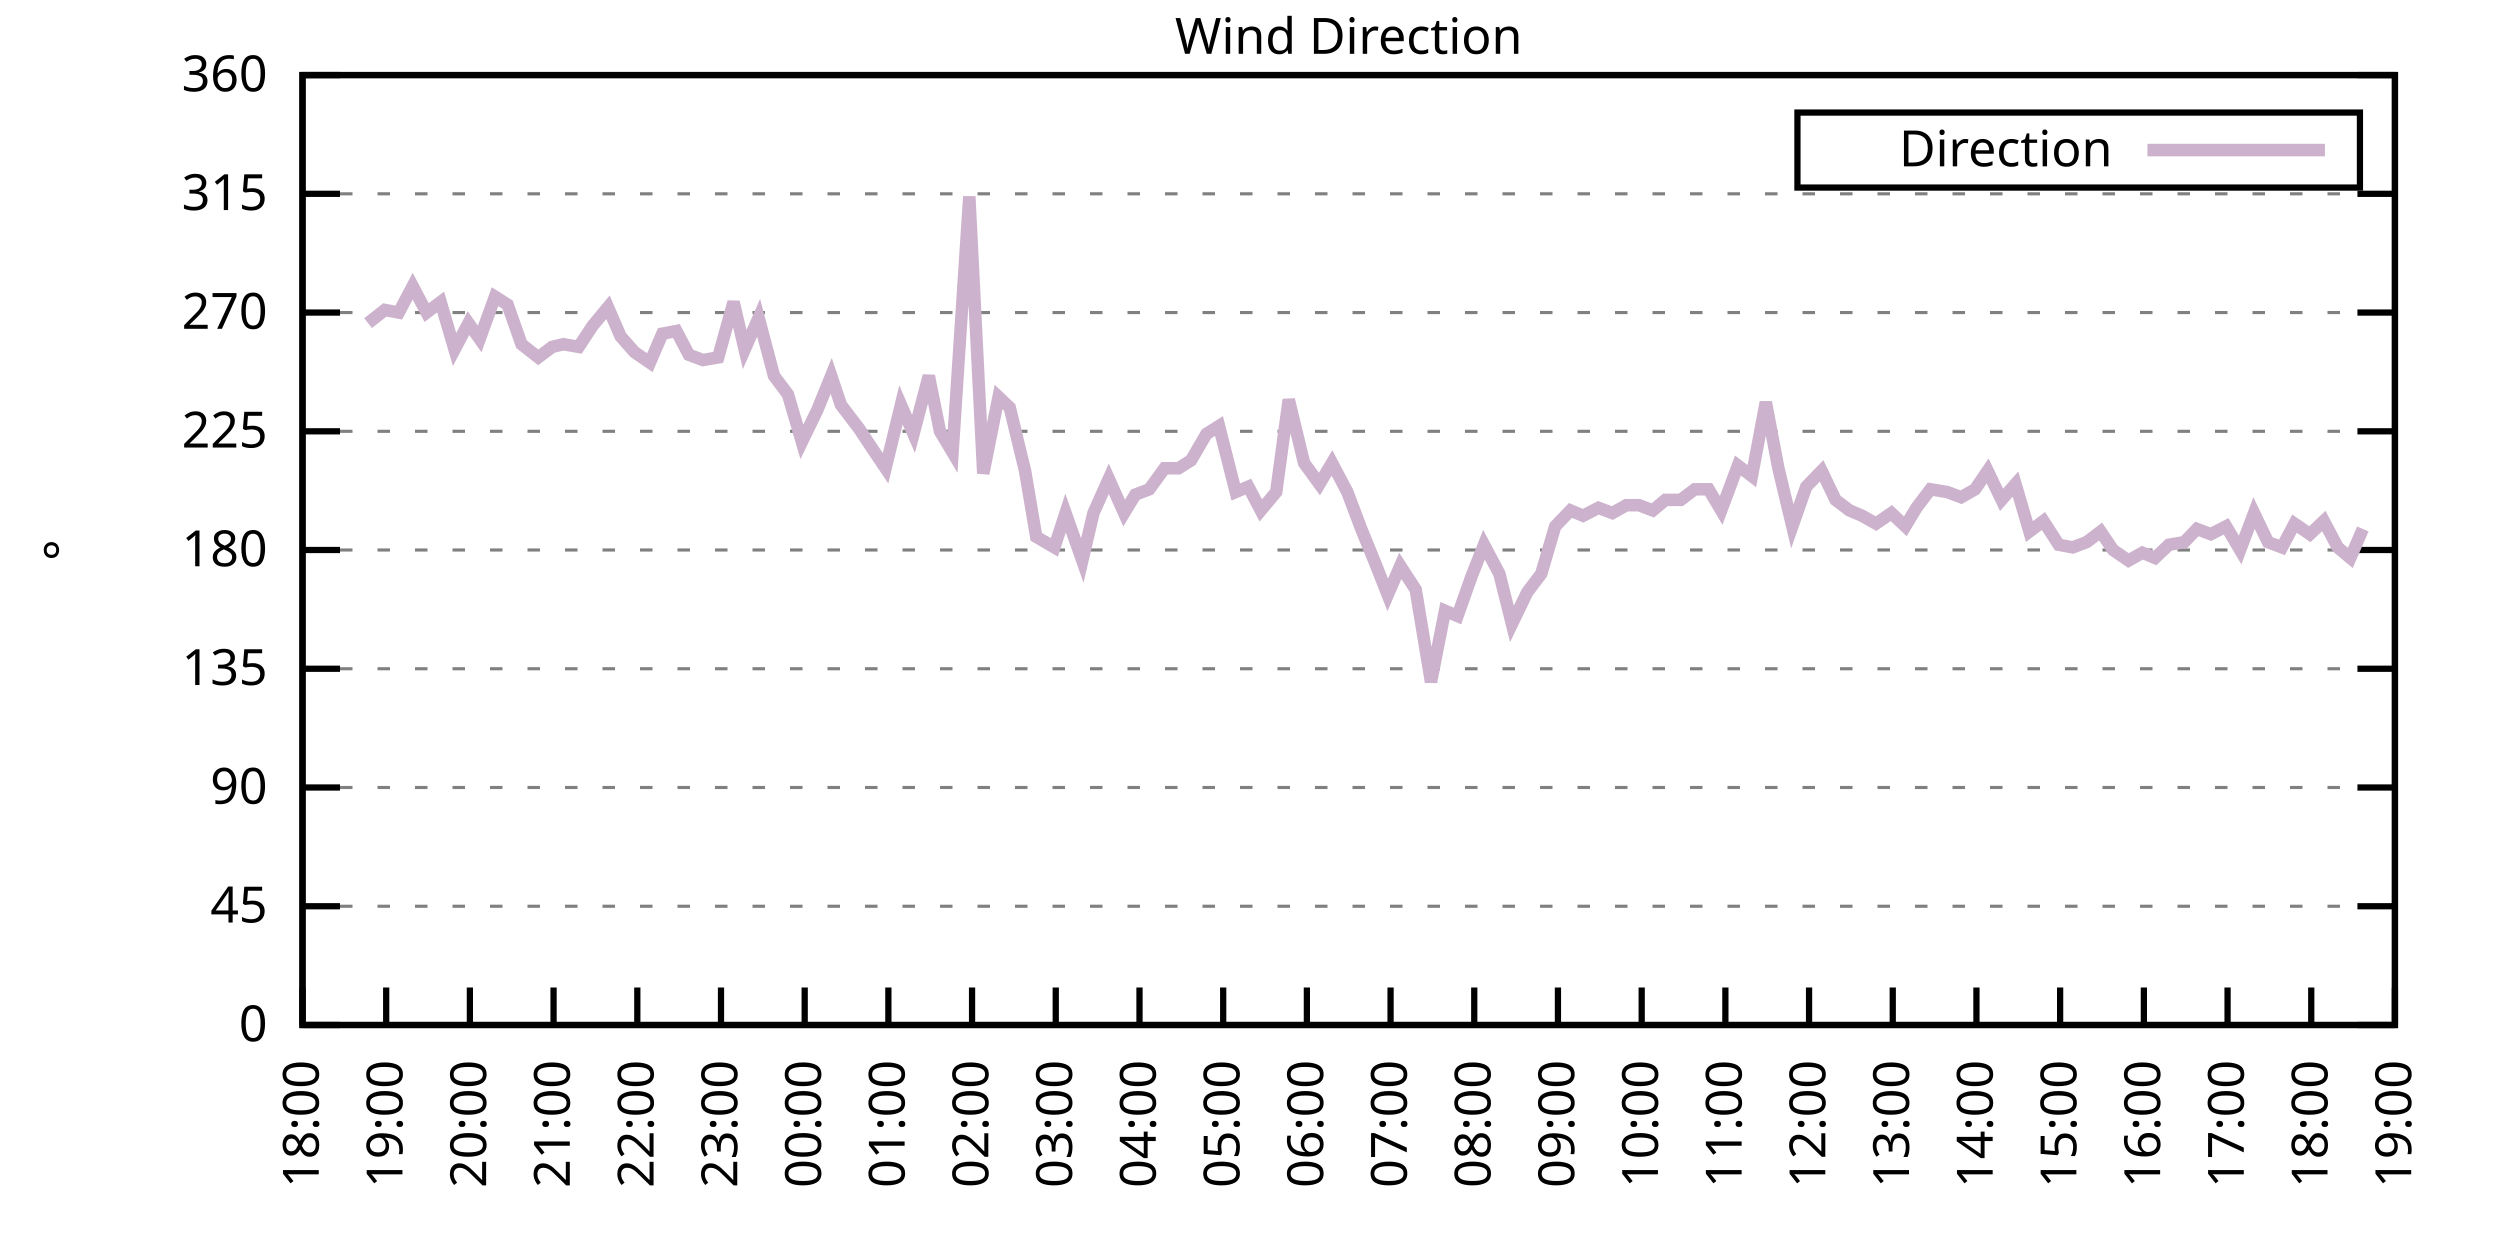
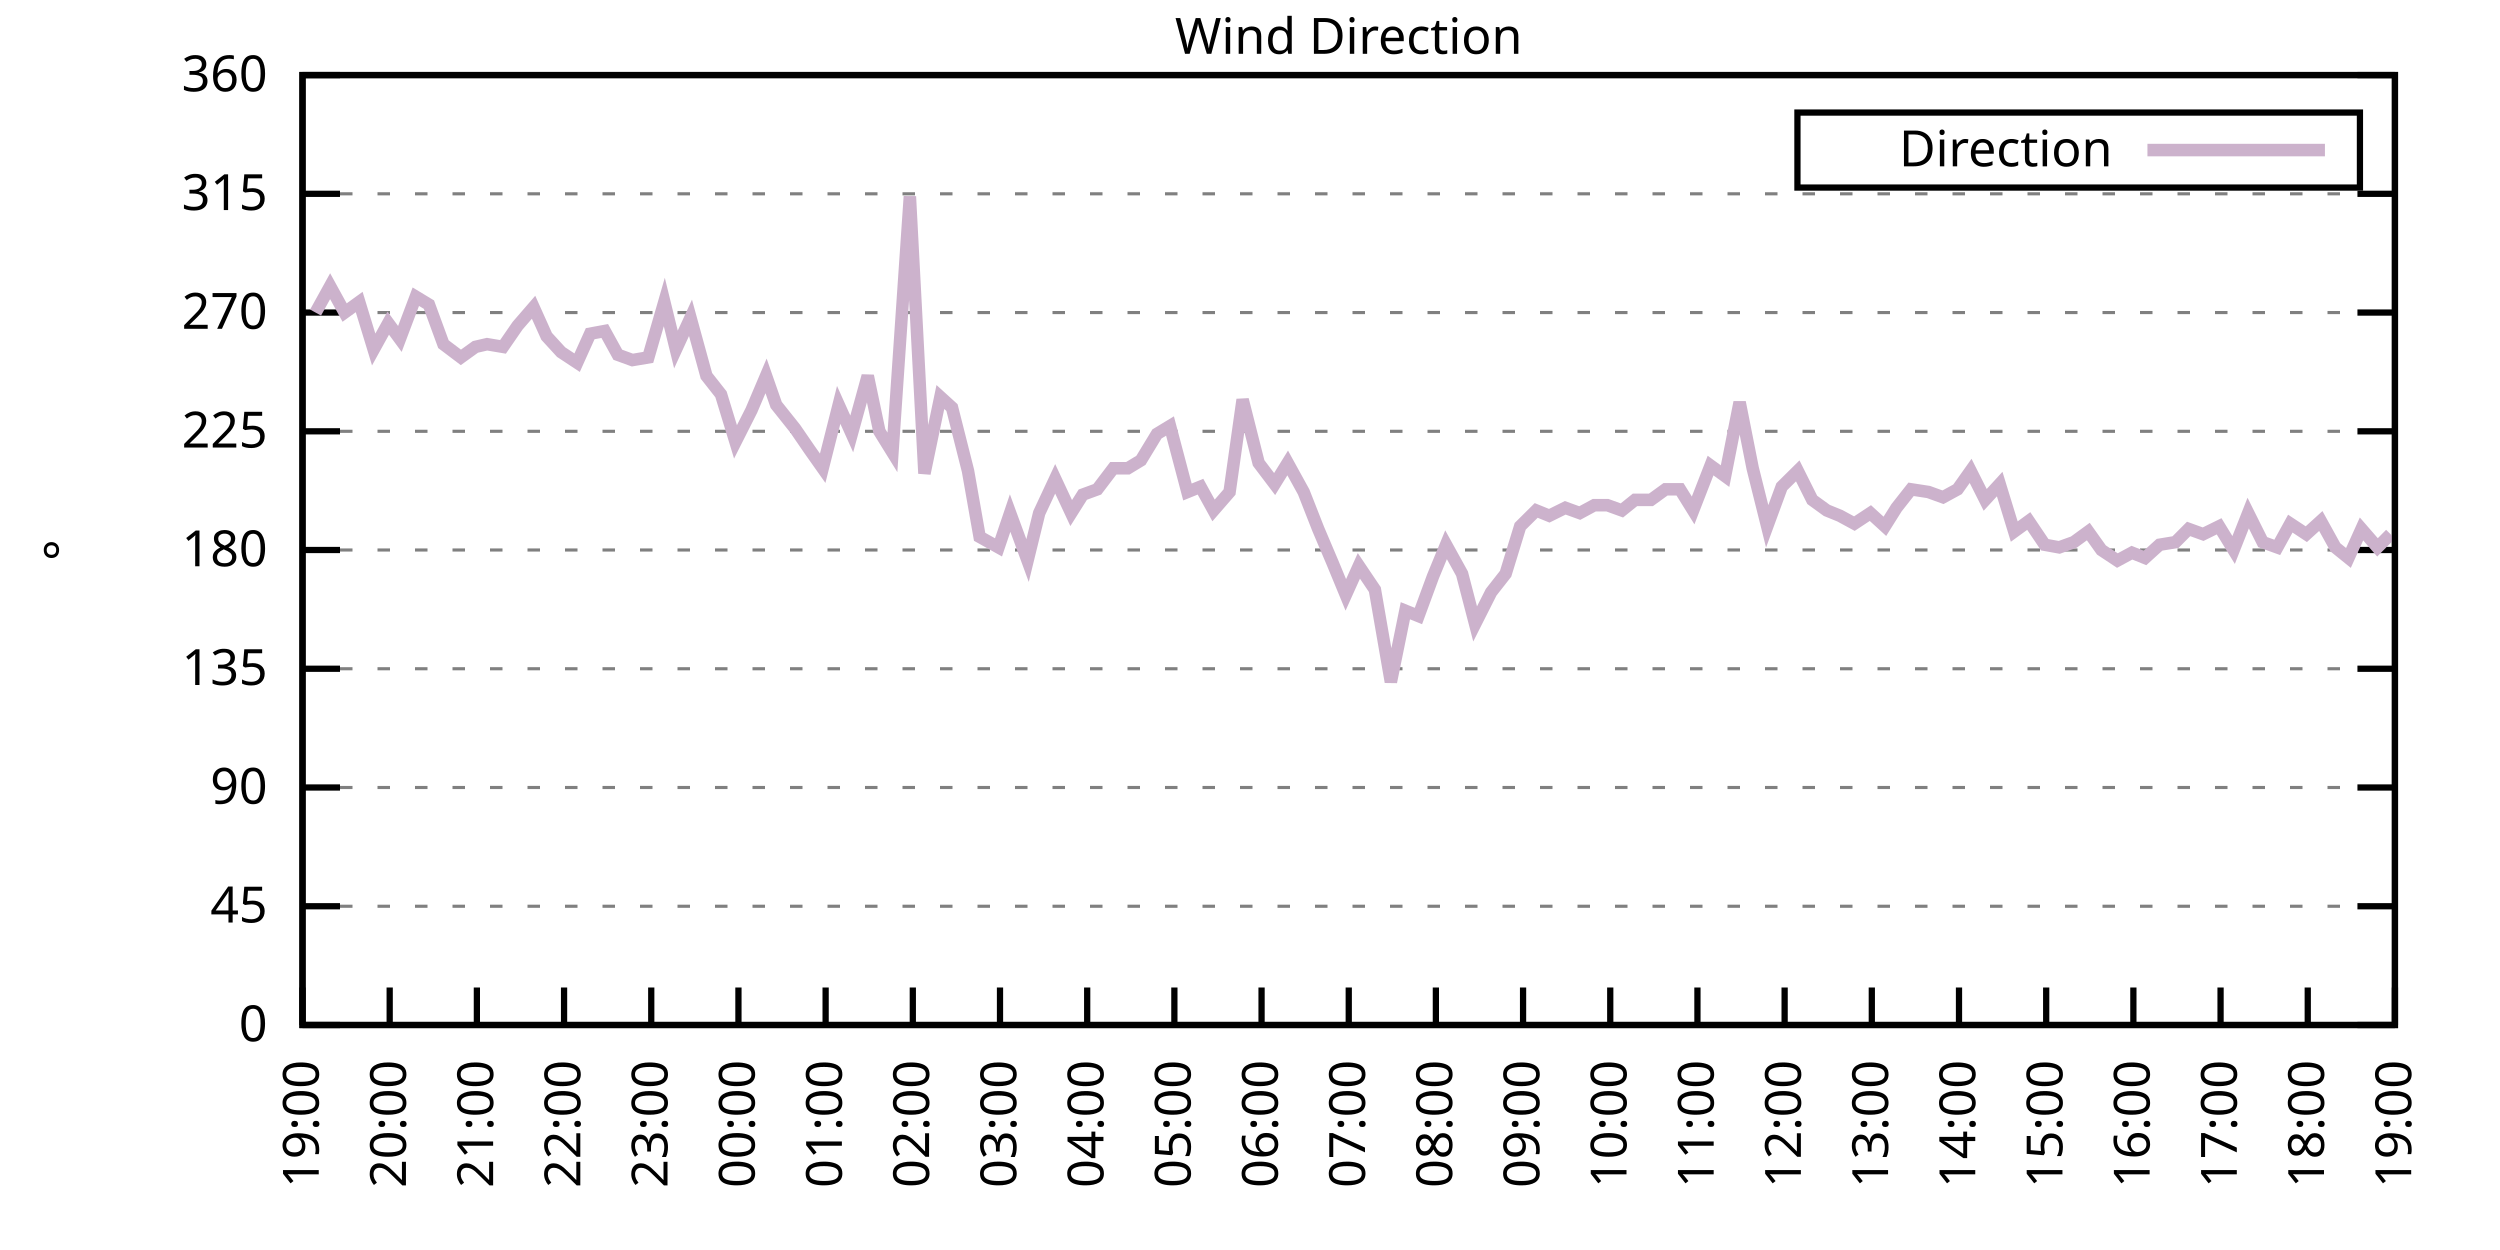
<svg xmlns="http://www.w3.org/2000/svg" xmlns:xlink="http://www.w3.org/1999/xlink" width="400" height="200" viewBox="0 0 400 200">
  <g id="gnuplot_canvas">
    <rect x="0" y="0" width="400" height="200" fill="none" />
    <defs>
      <circle id="gpDot" r="0.5" stroke-width="0.5" stroke="currentColor" />
      <path id="gpPt0" stroke-width="0.333" stroke="currentColor" d="M-1,0 h2 M0,-1 v2" />
      <path id="gpPt1" stroke-width="0.333" stroke="currentColor" d="M-1,-1 L1,1 M1,-1 L-1,1" />
      <path id="gpPt2" stroke-width="0.333" stroke="currentColor" d="M-1,0 L1,0 M0,-1 L0,1 M-1,-1 L1,1 M-1,1 L1,-1" />
      <rect id="gpPt3" stroke-width="0.333" stroke="currentColor" x="-1" y="-1" width="2" height="2" />
      <rect id="gpPt4" stroke-width="0.333" stroke="currentColor" fill="currentColor" x="-1" y="-1" width="2" height="2" />
      <circle id="gpPt5" stroke-width="0.333" stroke="currentColor" cx="0" cy="0" r="1" />
      <use xlink:href="#gpPt5" id="gpPt6" fill="currentColor" stroke="none" />
      <path id="gpPt7" stroke-width="0.333" stroke="currentColor" d="M0,-1.33 L-1.33,0.67 L1.33,0.67 z" />
      <use xlink:href="#gpPt7" id="gpPt8" fill="currentColor" stroke="none" />
      <use xlink:href="#gpPt7" id="gpPt9" stroke="currentColor" transform="rotate(180)" />
      <use xlink:href="#gpPt9" id="gpPt10" fill="currentColor" stroke="none" />
      <use xlink:href="#gpPt3" id="gpPt11" stroke="currentColor" transform="rotate(45)" />
      <use xlink:href="#gpPt11" id="gpPt12" fill="currentColor" stroke="none" />
      <path id="gpPt13" stroke-width="0.333" stroke="currentColor" d="M0,1.330 L1.265,0.411 L0.782,-1.067 L-0.782,-1.076 L-1.265,0.411 z" />
      <use xlink:href="#gpPt13" id="gpPt14" fill="currentColor" stroke="none" />
      <filter id="textbox" filterUnits="objectBoundingBox" x="0" y="0" height="1" width="1">
        <feFlood flood-color="white" flood-opacity="1" result="bgnd" />
        <feComposite in="SourceGraphic" in2="bgnd" operator="atop" />
      </filter>
      <filter id="greybox" filterUnits="objectBoundingBox" x="0" y="0" height="1" width="1">
        <feFlood flood-color="lightgrey" flood-opacity="1" result="grey" />
        <feComposite in="SourceGraphic" in2="grey" operator="atop" />
      </filter>
    </defs>
    <g fill="none" color="white" stroke="currentColor" stroke-width="1.00" stroke-linecap="butt" stroke-linejoin="miter">
</g>
    <g fill="none" color="black" stroke="currentColor" stroke-width="1.00" stroke-linecap="butt" stroke-linejoin="miter">
      <g stroke="none" shape-rendering="crispEdges">
        <polygon fill="rgb(255, 255, 255)" points="48.40,164.00 383.18,164.00 383.18,12.02 48.40,12.02 " />
      </g>
    </g>
    <g fill="none" color="black" stroke="currentColor" stroke-width="1.00" stroke-linecap="butt" stroke-linejoin="miter">
</g>
    <g fill="none" color="black" stroke="black" stroke-width="0.50" stroke-linecap="butt" stroke-linejoin="miter">
</g>
    <g fill="none" color="gray" stroke="currentColor" stroke-width="0.50" stroke-linecap="butt" stroke-linejoin="miter">
      <path stroke="gray" stroke-dasharray="2,4" class="gridline" d="M48.40,164.00 L383.19,164.00  " />
    </g>
    <g fill="none" color="gray" stroke="gray" stroke-width="1.00" stroke-linecap="butt" stroke-linejoin="miter">
</g>
    <g fill="none" color="black" stroke="currentColor" stroke-width="1.00" stroke-linecap="butt" stroke-linejoin="miter">
      <path stroke="black" d="M48.40,164.00 L54.40,164.00 M383.19,164.00 L377.19,164.00  " />
      <g transform="translate(42.80,166.60)" stroke="none" fill="black" font-family="Sans" font-size="8.00" text-anchor="end">
        <text>
          <tspan font-family="Sans"> 0</tspan>
        </text>
      </g>
    </g>
    <g fill="none" color="black" stroke="currentColor" stroke-width="1.00" stroke-linecap="butt" stroke-linejoin="miter">
</g>
    <g fill="none" color="black" stroke="black" stroke-width="0.50" stroke-linecap="butt" stroke-linejoin="miter">
</g>
    <g fill="none" color="gray" stroke="currentColor" stroke-width="0.50" stroke-linecap="butt" stroke-linejoin="miter">
      <path stroke="gray" stroke-dasharray="2,4" class="gridline" d="M48.40,145.00 L383.19,145.00  " />
    </g>
    <g fill="none" color="gray" stroke="gray" stroke-width="1.00" stroke-linecap="butt" stroke-linejoin="miter">
</g>
    <g fill="none" color="black" stroke="currentColor" stroke-width="1.00" stroke-linecap="butt" stroke-linejoin="miter">
      <path stroke="black" d="M48.40,145.00 L54.40,145.00 M383.19,145.00 L377.19,145.00  " />
      <g transform="translate(42.80,147.60)" stroke="none" fill="black" font-family="Sans" font-size="8.00" text-anchor="end">
        <text>
          <tspan font-family="Sans"> 45</tspan>
        </text>
      </g>
    </g>
    <g fill="none" color="black" stroke="currentColor" stroke-width="1.00" stroke-linecap="butt" stroke-linejoin="miter">
</g>
    <g fill="none" color="black" stroke="black" stroke-width="0.50" stroke-linecap="butt" stroke-linejoin="miter">
</g>
    <g fill="none" color="gray" stroke="currentColor" stroke-width="0.50" stroke-linecap="butt" stroke-linejoin="miter">
      <path stroke="gray" stroke-dasharray="2,4" class="gridline" d="M48.40,126.00 L383.19,126.00  " />
    </g>
    <g fill="none" color="gray" stroke="gray" stroke-width="1.00" stroke-linecap="butt" stroke-linejoin="miter">
</g>
    <g fill="none" color="black" stroke="currentColor" stroke-width="1.00" stroke-linecap="butt" stroke-linejoin="miter">
      <path stroke="black" d="M48.40,126.00 L54.40,126.00 M383.19,126.00 L377.19,126.00  " />
      <g transform="translate(42.80,128.60)" stroke="none" fill="black" font-family="Sans" font-size="8.00" text-anchor="end">
        <text>
          <tspan font-family="Sans"> 90</tspan>
        </text>
      </g>
    </g>
    <g fill="none" color="black" stroke="currentColor" stroke-width="1.00" stroke-linecap="butt" stroke-linejoin="miter">
</g>
    <g fill="none" color="black" stroke="black" stroke-width="0.50" stroke-linecap="butt" stroke-linejoin="miter">
</g>
    <g fill="none" color="gray" stroke="currentColor" stroke-width="0.50" stroke-linecap="butt" stroke-linejoin="miter">
      <path stroke="gray" stroke-dasharray="2,4" class="gridline" d="M48.40,107.00 L383.19,107.00  " />
    </g>
    <g fill="none" color="gray" stroke="gray" stroke-width="1.00" stroke-linecap="butt" stroke-linejoin="miter">
</g>
    <g fill="none" color="black" stroke="currentColor" stroke-width="1.00" stroke-linecap="butt" stroke-linejoin="miter">
      <path stroke="black" d="M48.40,107.00 L54.40,107.00 M383.19,107.00 L377.19,107.00  " />
      <g transform="translate(42.80,109.60)" stroke="none" fill="black" font-family="Sans" font-size="8.00" text-anchor="end">
        <text>
          <tspan font-family="Sans"> 135</tspan>
        </text>
      </g>
    </g>
    <g fill="none" color="black" stroke="currentColor" stroke-width="1.00" stroke-linecap="butt" stroke-linejoin="miter">
</g>
    <g fill="none" color="black" stroke="black" stroke-width="0.50" stroke-linecap="butt" stroke-linejoin="miter">
</g>
    <g fill="none" color="gray" stroke="currentColor" stroke-width="0.50" stroke-linecap="butt" stroke-linejoin="miter">
      <path stroke="gray" stroke-dasharray="2,4" class="gridline" d="M48.40,88.00 L383.19,88.00  " />
    </g>
    <g fill="none" color="gray" stroke="gray" stroke-width="1.00" stroke-linecap="butt" stroke-linejoin="miter">
</g>
    <g fill="none" color="black" stroke="currentColor" stroke-width="1.00" stroke-linecap="butt" stroke-linejoin="miter">
      <path stroke="black" d="M48.40,88.00 L54.40,88.00 M383.19,88.00 L377.19,88.00  " />
      <g transform="translate(42.80,90.60)" stroke="none" fill="black" font-family="Sans" font-size="8.00" text-anchor="end">
        <text>
          <tspan font-family="Sans"> 180</tspan>
        </text>
      </g>
    </g>
    <g fill="none" color="black" stroke="currentColor" stroke-width="1.00" stroke-linecap="butt" stroke-linejoin="miter">
</g>
    <g fill="none" color="black" stroke="black" stroke-width="0.50" stroke-linecap="butt" stroke-linejoin="miter">
</g>
    <g fill="none" color="gray" stroke="currentColor" stroke-width="0.50" stroke-linecap="butt" stroke-linejoin="miter">
      <path stroke="gray" stroke-dasharray="2,4" class="gridline" d="M48.40,69.01 L383.19,69.01  " />
    </g>
    <g fill="none" color="gray" stroke="gray" stroke-width="1.00" stroke-linecap="butt" stroke-linejoin="miter">
</g>
    <g fill="none" color="black" stroke="currentColor" stroke-width="1.00" stroke-linecap="butt" stroke-linejoin="miter">
      <path stroke="black" d="M48.40,69.01 L54.40,69.01 M383.19,69.01 L377.19,69.01  " />
      <g transform="translate(42.80,71.61)" stroke="none" fill="black" font-family="Sans" font-size="8.00" text-anchor="end">
        <text>
          <tspan font-family="Sans"> 225</tspan>
        </text>
      </g>
    </g>
    <g fill="none" color="black" stroke="currentColor" stroke-width="1.00" stroke-linecap="butt" stroke-linejoin="miter">
</g>
    <g fill="none" color="black" stroke="black" stroke-width="0.50" stroke-linecap="butt" stroke-linejoin="miter">
</g>
    <g fill="none" color="gray" stroke="currentColor" stroke-width="0.50" stroke-linecap="butt" stroke-linejoin="miter">
      <path stroke="gray" stroke-dasharray="2,4" class="gridline" d="M48.40,50.01 L383.19,50.01  " />
    </g>
    <g fill="none" color="gray" stroke="gray" stroke-width="1.00" stroke-linecap="butt" stroke-linejoin="miter">
</g>
    <g fill="none" color="black" stroke="currentColor" stroke-width="1.00" stroke-linecap="butt" stroke-linejoin="miter">
      <path stroke="black" d="M48.40,50.01 L54.40,50.01 M383.19,50.01 L377.19,50.01  " />
      <g transform="translate(42.80,52.61)" stroke="none" fill="black" font-family="Sans" font-size="8.00" text-anchor="end">
        <text>
          <tspan font-family="Sans"> 270</tspan>
        </text>
      </g>
    </g>
    <g fill="none" color="black" stroke="currentColor" stroke-width="1.00" stroke-linecap="butt" stroke-linejoin="miter">
</g>
    <g fill="none" color="black" stroke="black" stroke-width="0.50" stroke-linecap="butt" stroke-linejoin="miter">
</g>
    <g fill="none" color="gray" stroke="currentColor" stroke-width="0.50" stroke-linecap="butt" stroke-linejoin="miter">
      <path stroke="gray" stroke-dasharray="2,4" class="gridline" d="M48.40,31.01 L383.19,31.01  " />
    </g>
    <g fill="none" color="gray" stroke="gray" stroke-width="1.00" stroke-linecap="butt" stroke-linejoin="miter">
</g>
    <g fill="none" color="black" stroke="currentColor" stroke-width="1.00" stroke-linecap="butt" stroke-linejoin="miter">
      <path stroke="black" d="M48.40,31.01 L54.40,31.01 M383.19,31.01 L377.19,31.01  " />
      <g transform="translate(42.80,33.61)" stroke="none" fill="black" font-family="Sans" font-size="8.00" text-anchor="end">
        <text>
          <tspan font-family="Sans"> 315</tspan>
        </text>
      </g>
    </g>
    <g fill="none" color="black" stroke="currentColor" stroke-width="1.00" stroke-linecap="butt" stroke-linejoin="miter">
</g>
    <g fill="none" color="black" stroke="black" stroke-width="0.50" stroke-linecap="butt" stroke-linejoin="miter">
</g>
    <g fill="none" color="gray" stroke="currentColor" stroke-width="0.50" stroke-linecap="butt" stroke-linejoin="miter">
      <path stroke="gray" stroke-dasharray="2,4" class="gridline" d="M48.40,12.01 L383.19,12.01  " />
    </g>
    <g fill="none" color="gray" stroke="gray" stroke-width="1.00" stroke-linecap="butt" stroke-linejoin="miter">
</g>
    <g fill="none" color="black" stroke="currentColor" stroke-width="1.00" stroke-linecap="butt" stroke-linejoin="miter">
      <path stroke="black" d="M48.40,12.01 L54.40,12.01 M383.19,12.01 L377.19,12.01  " />
      <g transform="translate(42.80,14.61)" stroke="none" fill="black" font-family="Sans" font-size="8.00" text-anchor="end">
        <text>
          <tspan font-family="Sans"> 360</tspan>
        </text>
      </g>
    </g>
    <g fill="none" color="black" stroke="currentColor" stroke-width="1.00" stroke-linecap="butt" stroke-linejoin="miter">
      <path stroke="black" d="M48.40,164.00 L48.40,158.00  " />
      <g transform="translate(51.00,169.60) rotate(270.00)" stroke="none" fill="black" font-family="Sans" font-size="8.00" text-anchor="end">
        <text>
-           <tspan font-family="Sans">18:00</tspan>
-         </text>
-       </g>
-     </g>
-     <g fill="none" color="black" stroke="currentColor" stroke-width="1.00" stroke-linecap="butt" stroke-linejoin="miter">
-       <path stroke="black" d="M61.79,164.00 L61.79,158.00  " />
-       <g transform="translate(64.39,169.60) rotate(270.00)" stroke="none" fill="black" font-family="Sans" font-size="8.00" text-anchor="end">
-         <text>
          <tspan font-family="Sans">19:00</tspan>
        </text>
      </g>
    </g>
    <g fill="none" color="black" stroke="currentColor" stroke-width="1.00" stroke-linecap="butt" stroke-linejoin="miter">
-       <path stroke="black" d="M75.18,164.00 L75.18,158.00  " />
-       <g transform="translate(77.78,169.60) rotate(270.00)" stroke="none" fill="black" font-family="Sans" font-size="8.00" text-anchor="end">
+       <path stroke="black" d="M62.35,164.00 L62.35,158.00  " />
+       <g transform="translate(64.95,169.60) rotate(270.00)" stroke="none" fill="black" font-family="Sans" font-size="8.00" text-anchor="end">
        <text>
          <tspan font-family="Sans">20:00</tspan>
        </text>
      </g>
    </g>
    <g fill="none" color="black" stroke="currentColor" stroke-width="1.00" stroke-linecap="butt" stroke-linejoin="miter">
-       <path stroke="black" d="M88.57,164.00 L88.57,158.00  " />
-       <g transform="translate(91.17,169.60) rotate(270.00)" stroke="none" fill="black" font-family="Sans" font-size="8.00" text-anchor="end">
+       <path stroke="black" d="M76.30,164.00 L76.30,158.00  " />
+       <g transform="translate(78.90,169.60) rotate(270.00)" stroke="none" fill="black" font-family="Sans" font-size="8.00" text-anchor="end">
        <text>
          <tspan font-family="Sans">21:00</tspan>
        </text>
      </g>
    </g>
    <g fill="none" color="black" stroke="currentColor" stroke-width="1.00" stroke-linecap="butt" stroke-linejoin="miter">
-       <path stroke="black" d="M101.97,164.00 L101.97,158.00  " />
-       <g transform="translate(104.57,169.60) rotate(270.00)" stroke="none" fill="black" font-family="Sans" font-size="8.00" text-anchor="end">
+       <path stroke="black" d="M90.25,164.00 L90.25,158.00  " />
+       <g transform="translate(92.85,169.60) rotate(270.00)" stroke="none" fill="black" font-family="Sans" font-size="8.00" text-anchor="end">
        <text>
          <tspan font-family="Sans">22:00</tspan>
        </text>
      </g>
    </g>
    <g fill="none" color="black" stroke="currentColor" stroke-width="1.00" stroke-linecap="butt" stroke-linejoin="miter">
-       <path stroke="black" d="M115.36,164.00 L115.36,158.00  " />
-       <g transform="translate(117.96,169.60) rotate(270.00)" stroke="none" fill="black" font-family="Sans" font-size="8.00" text-anchor="end">
+       <path stroke="black" d="M104.20,164.00 L104.20,158.00  " />
+       <g transform="translate(106.80,169.60) rotate(270.00)" stroke="none" fill="black" font-family="Sans" font-size="8.00" text-anchor="end">
        <text>
          <tspan font-family="Sans">23:00</tspan>
        </text>
      </g>
    </g>
    <g fill="none" color="black" stroke="currentColor" stroke-width="1.00" stroke-linecap="butt" stroke-linejoin="miter">
-       <path stroke="black" d="M128.75,164.00 L128.75,158.00  " />
-       <g transform="translate(131.35,169.60) rotate(270.00)" stroke="none" fill="black" font-family="Sans" font-size="8.00" text-anchor="end">
+       <path stroke="black" d="M118.15,164.00 L118.15,158.00  " />
+       <g transform="translate(120.75,169.60) rotate(270.00)" stroke="none" fill="black" font-family="Sans" font-size="8.00" text-anchor="end">
        <text>
          <tspan font-family="Sans">00:00</tspan>
        </text>
      </g>
    </g>
    <g fill="none" color="black" stroke="currentColor" stroke-width="1.00" stroke-linecap="butt" stroke-linejoin="miter">
-       <path stroke="black" d="M142.14,164.00 L142.14,158.00  " />
-       <g transform="translate(144.74,169.60) rotate(270.00)" stroke="none" fill="black" font-family="Sans" font-size="8.00" text-anchor="end">
+       <path stroke="black" d="M132.10,164.00 L132.10,158.00  " />
+       <g transform="translate(134.70,169.60) rotate(270.00)" stroke="none" fill="black" font-family="Sans" font-size="8.00" text-anchor="end">
        <text>
          <tspan font-family="Sans">01:00</tspan>
        </text>
      </g>
    </g>
    <g fill="none" color="black" stroke="currentColor" stroke-width="1.00" stroke-linecap="butt" stroke-linejoin="miter">
-       <path stroke="black" d="M155.53,164.00 L155.53,158.00  " />
-       <g transform="translate(158.13,169.60) rotate(270.00)" stroke="none" fill="black" font-family="Sans" font-size="8.00" text-anchor="end">
+       <path stroke="black" d="M146.05,164.00 L146.05,158.00  " />
+       <g transform="translate(148.65,169.60) rotate(270.00)" stroke="none" fill="black" font-family="Sans" font-size="8.00" text-anchor="end">
        <text>
          <tspan font-family="Sans">02:00</tspan>
        </text>
      </g>
    </g>
    <g fill="none" color="black" stroke="currentColor" stroke-width="1.00" stroke-linecap="butt" stroke-linejoin="miter">
-       <path stroke="black" d="M168.92,164.00 L168.92,158.00  " />
-       <g transform="translate(171.52,169.60) rotate(270.00)" stroke="none" fill="black" font-family="Sans" font-size="8.00" text-anchor="end">
+       <path stroke="black" d="M160.00,164.00 L160.00,158.00  " />
+       <g transform="translate(162.60,169.60) rotate(270.00)" stroke="none" fill="black" font-family="Sans" font-size="8.00" text-anchor="end">
        <text>
          <tspan font-family="Sans">03:00</tspan>
        </text>
      </g>
    </g>
    <g fill="none" color="black" stroke="currentColor" stroke-width="1.00" stroke-linecap="butt" stroke-linejoin="miter">
-       <path stroke="black" d="M182.32,164.00 L182.32,158.00  " />
-       <g transform="translate(184.92,169.60) rotate(270.00)" stroke="none" fill="black" font-family="Sans" font-size="8.00" text-anchor="end">
+       <path stroke="black" d="M173.95,164.00 L173.95,158.00  " />
+       <g transform="translate(176.55,169.60) rotate(270.00)" stroke="none" fill="black" font-family="Sans" font-size="8.00" text-anchor="end">
        <text>
          <tspan font-family="Sans">04:00</tspan>
        </text>
      </g>
    </g>
    <g fill="none" color="black" stroke="currentColor" stroke-width="1.00" stroke-linecap="butt" stroke-linejoin="miter">
-       <path stroke="black" d="M195.71,164.00 L195.71,158.00  " />
-       <g transform="translate(198.31,169.60) rotate(270.00)" stroke="none" fill="black" font-family="Sans" font-size="8.00" text-anchor="end">
+       <path stroke="black" d="M187.90,164.00 L187.90,158.00  " />
+       <g transform="translate(190.50,169.60) rotate(270.00)" stroke="none" fill="black" font-family="Sans" font-size="8.00" text-anchor="end">
        <text>
          <tspan font-family="Sans">05:00</tspan>
        </text>
      </g>
    </g>
    <g fill="none" color="black" stroke="currentColor" stroke-width="1.00" stroke-linecap="butt" stroke-linejoin="miter">
-       <path stroke="black" d="M209.10,164.00 L209.10,158.00  " />
-       <g transform="translate(211.70,169.60) rotate(270.00)" stroke="none" fill="black" font-family="Sans" font-size="8.00" text-anchor="end">
+       <path stroke="black" d="M201.85,164.00 L201.85,158.00  " />
+       <g transform="translate(204.45,169.60) rotate(270.00)" stroke="none" fill="black" font-family="Sans" font-size="8.00" text-anchor="end">
        <text>
          <tspan font-family="Sans">06:00</tspan>
        </text>
      </g>
    </g>
    <g fill="none" color="black" stroke="currentColor" stroke-width="1.00" stroke-linecap="butt" stroke-linejoin="miter">
-       <path stroke="black" d="M222.49,164.00 L222.49,158.00  " />
-       <g transform="translate(225.09,169.60) rotate(270.00)" stroke="none" fill="black" font-family="Sans" font-size="8.00" text-anchor="end">
+       <path stroke="black" d="M215.80,164.00 L215.80,158.00  " />
+       <g transform="translate(218.40,169.60) rotate(270.00)" stroke="none" fill="black" font-family="Sans" font-size="8.00" text-anchor="end">
        <text>
          <tspan font-family="Sans">07:00</tspan>
        </text>
      </g>
    </g>
    <g fill="none" color="black" stroke="currentColor" stroke-width="1.00" stroke-linecap="butt" stroke-linejoin="miter">
-       <path stroke="black" d="M235.88,164.00 L235.88,158.00  " />
-       <g transform="translate(238.48,169.60) rotate(270.00)" stroke="none" fill="black" font-family="Sans" font-size="8.00" text-anchor="end">
+       <path stroke="black" d="M229.74,164.00 L229.74,158.00  " />
+       <g transform="translate(232.34,169.60) rotate(270.00)" stroke="none" fill="black" font-family="Sans" font-size="8.00" text-anchor="end">
        <text>
          <tspan font-family="Sans">08:00</tspan>
        </text>
      </g>
    </g>
    <g fill="none" color="black" stroke="currentColor" stroke-width="1.00" stroke-linecap="butt" stroke-linejoin="miter">
-       <path stroke="black" d="M249.27,164.00 L249.27,158.00  " />
-       <g transform="translate(251.87,169.60) rotate(270.00)" stroke="none" fill="black" font-family="Sans" font-size="8.00" text-anchor="end">
+       <path stroke="black" d="M243.69,164.00 L243.69,158.00  " />
+       <g transform="translate(246.29,169.60) rotate(270.00)" stroke="none" fill="black" font-family="Sans" font-size="8.00" text-anchor="end">
        <text>
          <tspan font-family="Sans">09:00</tspan>
        </text>
      </g>
    </g>
    <g fill="none" color="black" stroke="currentColor" stroke-width="1.00" stroke-linecap="butt" stroke-linejoin="miter">
-       <path stroke="black" d="M262.67,164.00 L262.67,158.00  " />
-       <g transform="translate(265.27,169.60) rotate(270.00)" stroke="none" fill="black" font-family="Sans" font-size="8.00" text-anchor="end">
+       <path stroke="black" d="M257.64,164.00 L257.64,158.00  " />
+       <g transform="translate(260.24,169.60) rotate(270.00)" stroke="none" fill="black" font-family="Sans" font-size="8.00" text-anchor="end">
        <text>
          <tspan font-family="Sans">10:00</tspan>
        </text>
      </g>
    </g>
    <g fill="none" color="black" stroke="currentColor" stroke-width="1.00" stroke-linecap="butt" stroke-linejoin="miter">
-       <path stroke="black" d="M276.06,164.00 L276.06,158.00  " />
-       <g transform="translate(278.66,169.60) rotate(270.00)" stroke="none" fill="black" font-family="Sans" font-size="8.00" text-anchor="end">
+       <path stroke="black" d="M271.59,164.00 L271.59,158.00  " />
+       <g transform="translate(274.19,169.60) rotate(270.00)" stroke="none" fill="black" font-family="Sans" font-size="8.00" text-anchor="end">
        <text>
          <tspan font-family="Sans">11:00</tspan>
        </text>
      </g>
    </g>
    <g fill="none" color="black" stroke="currentColor" stroke-width="1.00" stroke-linecap="butt" stroke-linejoin="miter">
-       <path stroke="black" d="M289.45,164.00 L289.45,158.00  " />
-       <g transform="translate(292.05,169.60) rotate(270.00)" stroke="none" fill="black" font-family="Sans" font-size="8.00" text-anchor="end">
+       <path stroke="black" d="M285.54,164.00 L285.54,158.00  " />
+       <g transform="translate(288.14,169.60) rotate(270.00)" stroke="none" fill="black" font-family="Sans" font-size="8.00" text-anchor="end">
        <text>
          <tspan font-family="Sans">12:00</tspan>
        </text>
      </g>
    </g>
    <g fill="none" color="black" stroke="currentColor" stroke-width="1.00" stroke-linecap="butt" stroke-linejoin="miter">
-       <path stroke="black" d="M302.84,164.00 L302.84,158.00  " />
-       <g transform="translate(305.44,169.60) rotate(270.00)" stroke="none" fill="black" font-family="Sans" font-size="8.00" text-anchor="end">
+       <path stroke="black" d="M299.49,164.00 L299.49,158.00  " />
+       <g transform="translate(302.09,169.60) rotate(270.00)" stroke="none" fill="black" font-family="Sans" font-size="8.00" text-anchor="end">
        <text>
          <tspan font-family="Sans">13:00</tspan>
        </text>
      </g>
    </g>
    <g fill="none" color="black" stroke="currentColor" stroke-width="1.00" stroke-linecap="butt" stroke-linejoin="miter">
-       <path stroke="black" d="M316.23,164.00 L316.23,158.00  " />
-       <g transform="translate(318.83,169.60) rotate(270.00)" stroke="none" fill="black" font-family="Sans" font-size="8.00" text-anchor="end">
+       <path stroke="black" d="M313.44,164.00 L313.44,158.00  " />
+       <g transform="translate(316.04,169.60) rotate(270.00)" stroke="none" fill="black" font-family="Sans" font-size="8.00" text-anchor="end">
        <text>
          <tspan font-family="Sans">14:00</tspan>
        </text>
      </g>
    </g>
    <g fill="none" color="black" stroke="currentColor" stroke-width="1.00" stroke-linecap="butt" stroke-linejoin="miter">
-       <path stroke="black" d="M329.62,164.00 L329.62,158.00  " />
-       <g transform="translate(332.22,169.60) rotate(270.00)" stroke="none" fill="black" font-family="Sans" font-size="8.00" text-anchor="end">
+       <path stroke="black" d="M327.39,164.00 L327.39,158.00  " />
+       <g transform="translate(329.99,169.60) rotate(270.00)" stroke="none" fill="black" font-family="Sans" font-size="8.00" text-anchor="end">
        <text>
          <tspan font-family="Sans">15:00</tspan>
        </text>
      </g>
    </g>
    <g fill="none" color="black" stroke="currentColor" stroke-width="1.00" stroke-linecap="butt" stroke-linejoin="miter">
-       <path stroke="black" d="M343.02,164.00 L343.02,158.00  " />
-       <g transform="translate(345.62,169.60) rotate(270.00)" stroke="none" fill="black" font-family="Sans" font-size="8.00" text-anchor="end">
+       <path stroke="black" d="M341.34,164.00 L341.34,158.00  " />
+       <g transform="translate(343.94,169.60) rotate(270.00)" stroke="none" fill="black" font-family="Sans" font-size="8.00" text-anchor="end">
        <text>
          <tspan font-family="Sans">16:00</tspan>
        </text>
      </g>
    </g>
    <g fill="none" color="black" stroke="currentColor" stroke-width="1.00" stroke-linecap="butt" stroke-linejoin="miter">
-       <path stroke="black" d="M356.41,164.00 L356.41,158.00  " />
-       <g transform="translate(359.01,169.60) rotate(270.00)" stroke="none" fill="black" font-family="Sans" font-size="8.00" text-anchor="end">
+       <path stroke="black" d="M355.29,164.00 L355.29,158.00  " />
+       <g transform="translate(357.89,169.60) rotate(270.00)" stroke="none" fill="black" font-family="Sans" font-size="8.00" text-anchor="end">
        <text>
          <tspan font-family="Sans">17:00</tspan>
        </text>
      </g>
    </g>
    <g fill="none" color="black" stroke="currentColor" stroke-width="1.00" stroke-linecap="butt" stroke-linejoin="miter">
-       <path stroke="black" d="M369.80,164.00 L369.80,158.00  " />
-       <g transform="translate(372.40,169.60) rotate(270.00)" stroke="none" fill="black" font-family="Sans" font-size="8.00" text-anchor="end">
+       <path stroke="black" d="M369.24,164.00 L369.24,158.00  " />
+       <g transform="translate(371.84,169.60) rotate(270.00)" stroke="none" fill="black" font-family="Sans" font-size="8.00" text-anchor="end">
        <text>
          <tspan font-family="Sans">18:00</tspan>
        </text>
      </g>
    </g>
    <g fill="none" color="black" stroke="currentColor" stroke-width="1.00" stroke-linecap="butt" stroke-linejoin="miter">
      <path stroke="black" d="M383.19,164.00 L383.19,158.00  " />
      <g transform="translate(385.79,169.60) rotate(270.00)" stroke="none" fill="black" font-family="Sans" font-size="8.00" text-anchor="end">
        <text>
          <tspan font-family="Sans">19:00</tspan>
        </text>
      </g>
    </g>
    <g fill="none" color="black" stroke="currentColor" stroke-width="1.00" stroke-linecap="butt" stroke-linejoin="miter">
</g>
    <g fill="none" color="black" stroke="currentColor" stroke-width="1.00" stroke-linecap="butt" stroke-linejoin="miter">
      <path stroke="black" d="M48.40,12.01 L48.40,164.00 L383.19,164.00 L383.19,12.01 L48.40,12.01 Z  " />
    </g>
    <g fill="none" color="black" stroke="currentColor" stroke-width="1.00" stroke-linecap="butt" stroke-linejoin="miter">
</g>
    <g fill="none" color="black" stroke="currentColor" stroke-width="1.00" stroke-linecap="butt" stroke-linejoin="miter">
      <path stroke="black" d="M287.59,30.01 L287.59,18.01 L377.59,18.01 L377.59,30.01 L287.59,30.01 Z  " />
    </g>
    <g id="Wind_direction_plot_1">
      <g fill="none" color="white" stroke="black" stroke-width="2.00" stroke-linecap="butt" stroke-linejoin="miter">
</g>
      <g fill="none" color="black" stroke="currentColor" stroke-width="2.00" stroke-linecap="butt" stroke-linejoin="miter">
        <g transform="translate(337.99,26.61)" stroke="none" fill="black" font-family="Sans" font-size="8.00" text-anchor="end">
          <text>
            <tspan font-family="Sans">Direction</tspan>
          </text>
        </g>
      </g>
      <g fill="none" color="black" stroke="currentColor" stroke-width="2.00" stroke-linecap="butt" stroke-linejoin="miter">
-         <path stroke="rgb(204, 178, 204)" d="M343.59,24.01 L371.99,24.01 M58.89,51.70 L61.57,49.59 L63.80,50.01 L66.03,45.79 L68.26,50.01 L70.50,48.32   L72.73,55.92 L74.96,51.70 L76.75,54.23 L79.20,47.47 L81.21,48.74 L83.44,55.07 L86.12,57.18 L88.35,55.50   L90.14,55.07 L92.59,55.50 L94.82,52.12 L97.28,49.16 L99.29,53.81 L101.52,56.34 L103.98,58.03 L105.98,53.39   L108.22,52.96 L110.22,56.76 L112.46,57.61 L114.91,57.18 L117.37,48.32 L119.15,55.92 L121.38,50.85 L123.84,60.14   L126.07,63.10 L128.30,70.70 L130.76,65.63 L132.99,60.14 L134.55,64.78 L137.45,68.58 L139.69,71.96 L141.69,74.92   L144.15,64.78 L146.16,69.43 L148.61,60.14 L150.40,69.01 L152.41,72.38 L155.09,31.43 L157.32,75.76 L159.77,63.52   L161.56,65.21 L164.01,75.34 L165.80,85.89 L168.70,87.58 L170.49,82.09 L173.17,89.69 L174.95,82.09 L177.41,76.61   L179.86,82.09 L181.65,79.14 L183.88,78.29 L186.33,74.92 L188.57,74.92 L190.57,73.65 L193.03,69.43 L195.04,68.16   L197.72,78.72 L199.73,77.87 L201.73,81.67 L204.19,78.72 L206.20,63.94 L208.65,74.07 L211.11,77.45 L213.12,74.07   L215.57,78.72 L217.80,84.63 L220.04,90.12 L222.04,95.18 L224.05,90.54 L226.51,94.34 L228.96,109.11 L231.20,97.72   L233.20,98.56 L235.44,92.23 L237.44,87.16 L239.90,91.80 L241.91,99.83 L244.36,94.76 L246.60,91.80 L248.83,84.21   L251.28,81.67 L253.29,82.52 L255.75,81.25 L257.98,82.09 L260.21,80.83 L262.22,80.83 L264.45,81.67 L266.46,79.98   L268.92,79.98 L271.15,78.29 L273.38,78.29 L275.39,81.67 L278.07,74.49 L280.30,76.18 L282.53,64.36 L284.54,74.92   L286.77,84.21 L289.00,77.87 L291.46,75.34 L293.69,79.98 L295.92,81.67 L297.93,82.52 L300.16,83.78 L302.62,82.09   L304.85,84.21 L306.63,81.25 L308.87,78.29 L311.54,78.72 L313.78,79.56 L316.01,78.29 L318.02,75.34 L320.25,79.98   L322.48,77.45 L324.71,85.05 L326.95,83.36 L329.40,87.16 L331.63,87.58 L333.86,86.74 L336.10,85.05 L338.10,88.00   L340.56,89.69 L342.79,88.43 L344.80,89.27 L347.03,87.16 L349.49,86.74 L351.50,84.63 L353.73,85.47 L356.18,84.21   L358.42,88.00 L360.65,82.09 L362.88,86.74 L365.11,87.58 L367.12,83.78 L369.58,85.47 L371.81,83.36 L374.04,87.58   L376.05,89.27 L378.06,84.63  " />
+         <path stroke="rgb(204, 178, 204)" d="M343.59,24.01 L371.99,24.01 M50.49,50.01 L52.82,45.79 L55.14,50.01 L57.47,48.32 L59.79,55.92 L62.12,51.70   L63.98,54.23 L66.53,47.47 L68.63,48.74 L70.95,55.07 L73.74,57.18 L76.07,55.50 L77.93,55.07 L80.48,55.50   L82.81,52.12 L85.37,49.16 L87.46,53.81 L89.78,56.34 L92.34,58.03 L94.43,53.39 L96.76,52.96 L98.85,56.76   L101.18,57.61 L103.73,57.18 L106.29,48.32 L108.15,55.92 L110.48,50.85 L113.03,60.14 L115.36,63.10 L117.68,70.70   L120.24,65.63 L122.57,60.14 L124.19,64.78 L127.22,68.58 L129.54,71.96 L131.63,74.92 L134.19,64.78 L136.28,69.43   L138.84,60.14 L140.70,69.01 L142.79,72.38 L145.58,31.43 L147.91,75.76 L150.46,63.52 L152.32,65.21 L154.88,75.34   L156.74,85.89 L159.76,87.58 L161.62,82.09 L164.41,89.69 L166.27,82.09 L168.83,76.61 L171.39,82.09 L173.25,79.14   L175.57,78.29 L178.13,74.92 L180.46,74.92 L182.55,73.65 L185.11,69.43 L187.20,68.16 L189.99,78.72 L192.08,77.87   L194.17,81.67 L196.73,78.72 L198.82,63.94 L201.38,74.07 L203.94,77.45 L206.03,74.07 L208.59,78.72 L210.91,84.63   L213.24,90.12 L215.33,95.18 L217.42,90.54 L219.98,94.34 L222.54,109.11 L224.86,97.72 L226.95,98.56 L229.28,92.23   L231.37,87.16 L233.93,91.80 L236.02,99.83 L238.58,94.76 L240.90,91.80 L243.23,84.21 L245.79,81.67 L247.88,82.52   L250.44,81.25 L252.76,82.09 L255.09,80.83 L257.18,80.83 L259.50,81.67 L261.60,79.98 L264.15,79.98 L266.48,78.29   L268.80,78.29 L270.90,81.67 L273.69,74.49 L276.01,76.18 L278.34,64.36 L280.43,74.92 L282.75,84.21 L285.08,77.87   L287.64,75.34 L289.96,79.98 L292.29,81.67 L294.38,82.52 L296.70,83.78 L299.26,82.09 L301.58,84.21 L303.44,81.25   L305.77,78.29 L308.56,78.72 L310.88,79.56 L313.21,78.29 L315.30,75.34 L317.63,79.98 L319.95,77.45 L322.28,85.05   L324.60,83.36 L327.16,87.16 L329.48,87.58 L331.81,86.74 L334.13,85.05 L336.23,88.00 L338.78,89.69 L341.11,88.43   L343.20,89.27 L345.53,87.16 L348.08,86.74 L350.18,84.63 L352.50,85.47 L355.06,84.21 L357.38,88.00 L359.71,82.09   L362.03,86.74 L364.36,87.58 L366.45,83.78 L369.01,85.47 L371.33,83.36 L373.66,87.58 L375.75,89.27 L377.84,84.63   L380.40,87.58 L382.49,85.47  " />
      </g>
    </g>
    <g fill="none" color="black" stroke="currentColor" stroke-width="2.00" stroke-linecap="butt" stroke-linejoin="miter">
</g>
    <g fill="none" color="black" stroke="black" stroke-width="1.00" stroke-linecap="butt" stroke-linejoin="miter">
</g>
    <g fill="none" color="black" stroke="currentColor" stroke-width="1.00" stroke-linecap="butt" stroke-linejoin="miter">
      <path stroke="black" d="M48.40,12.01 L48.40,164.00 L383.19,164.00 L383.19,12.01 L48.40,12.01 Z  " />
      <g transform="translate(12.80,88.01) rotate(270.00)" stroke="none" fill="black" font-family="Sans" font-size="8.00" text-anchor="middle">
        <text>
          <tspan font-family="Sans">°</tspan>
        </text>
      </g>
    </g>
    <g fill="none" color="black" stroke="currentColor" stroke-width="1.00" stroke-linecap="butt" stroke-linejoin="miter">
</g>
    <g fill="none" color="black" stroke="currentColor" stroke-width="1.00" stroke-linecap="butt" stroke-linejoin="miter">
      <g transform="translate(215.79,8.61)" stroke="none" fill="black" font-family="Sans" font-size="8.00" text-anchor="middle">
        <text>
          <tspan font-family="Sans">Wind Direction</tspan>
        </text>
      </g>
    </g>
    <g fill="none" color="black" stroke="currentColor" stroke-width="1.00" stroke-linecap="butt" stroke-linejoin="miter">
</g>
  </g>
</svg>
